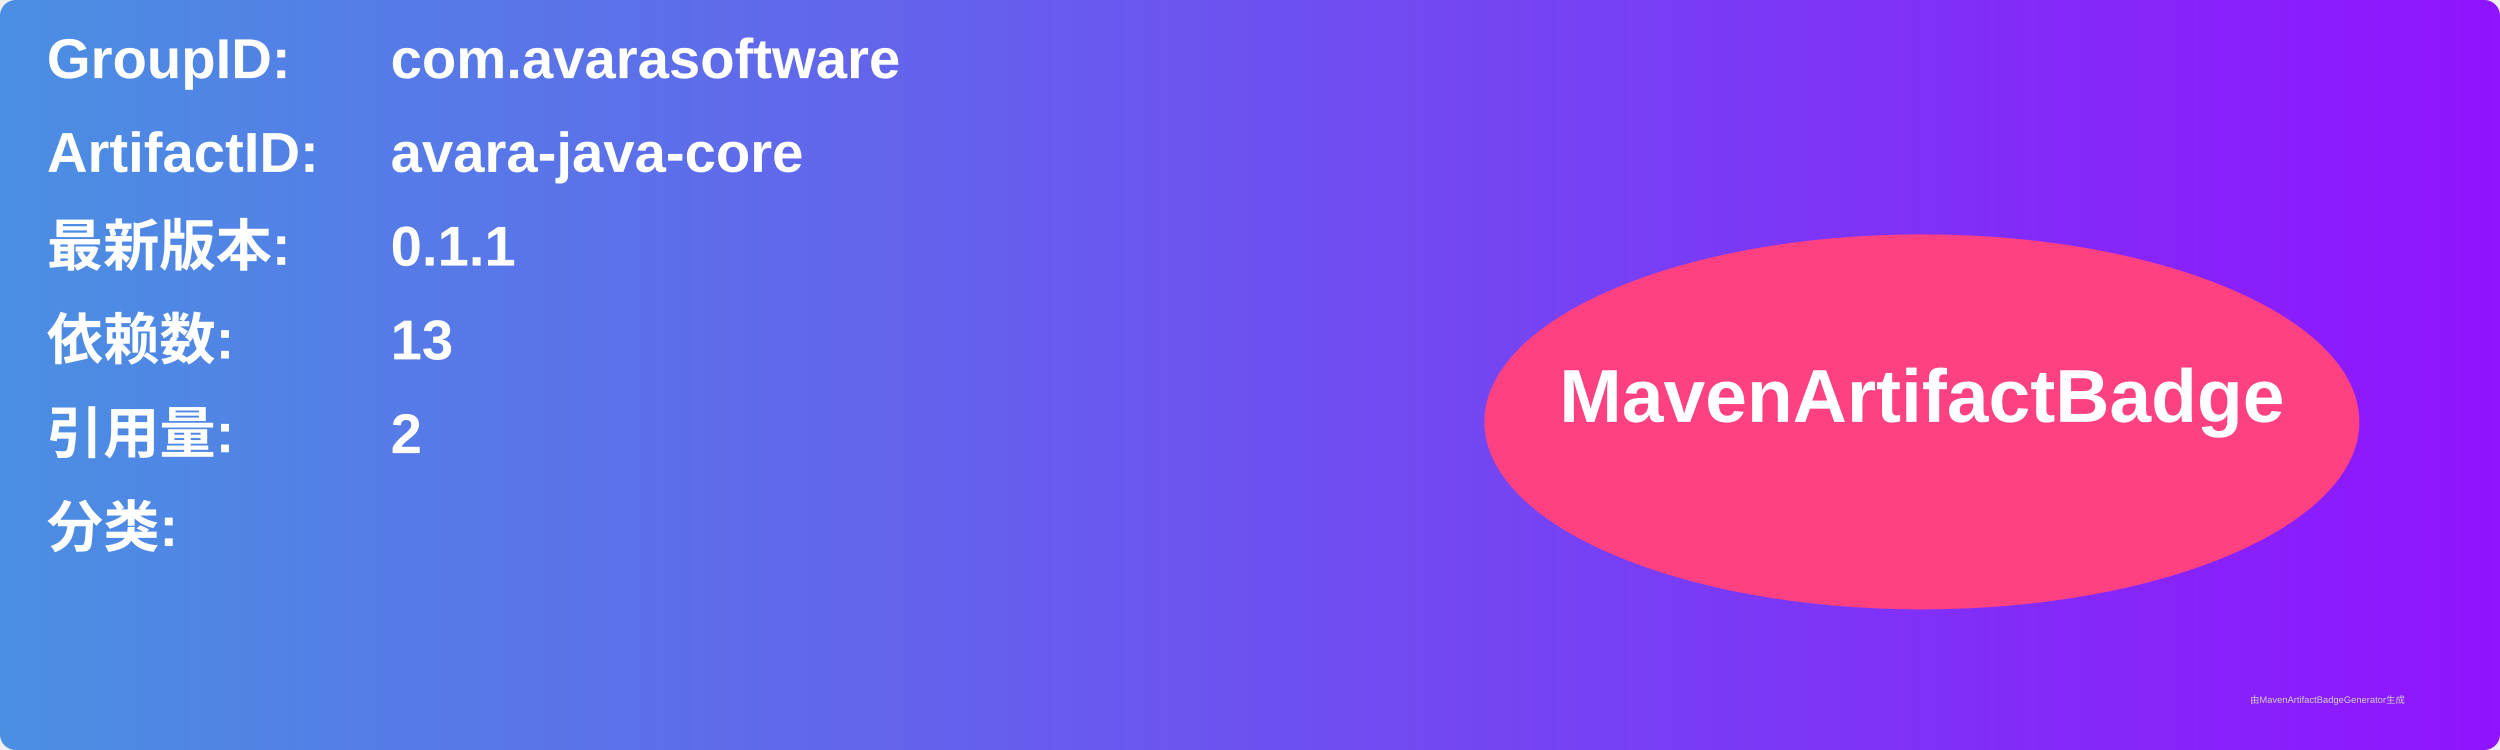
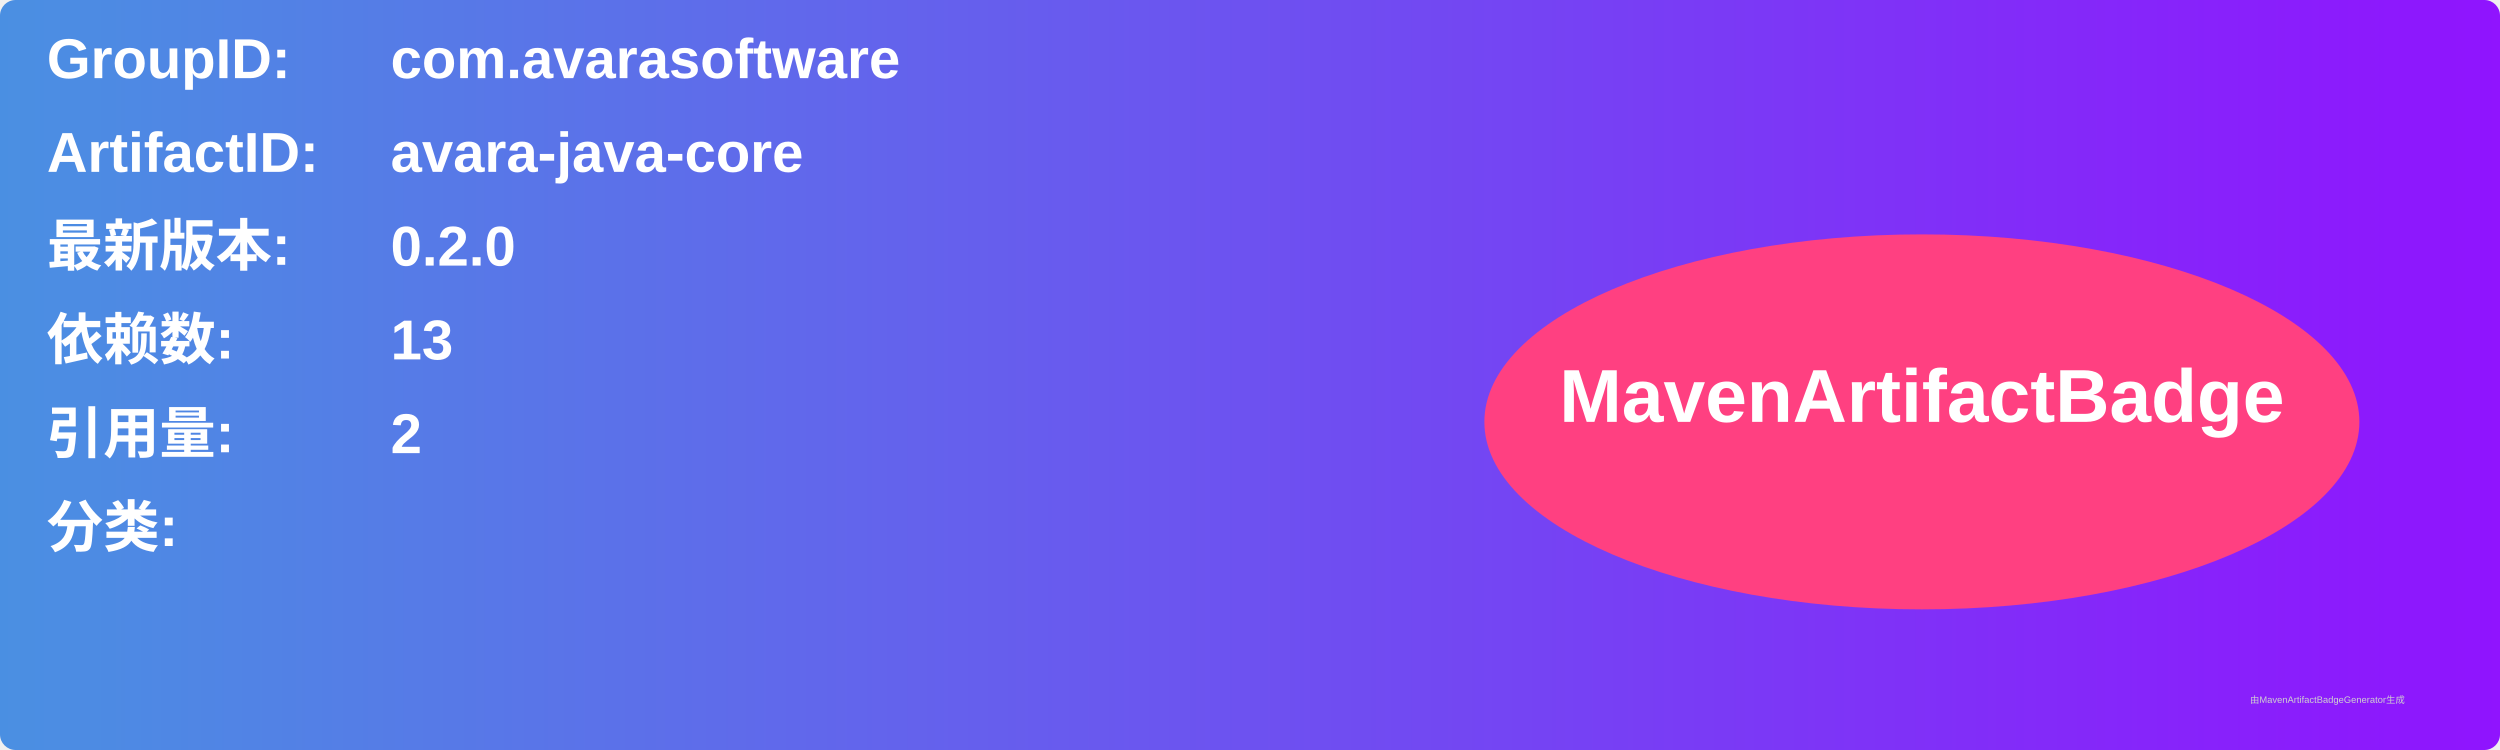
<svg xmlns="http://www.w3.org/2000/svg" width="800" height="240" viewBox="0 0 800 240">
  <linearGradient id="grad" x1="0%" y1="0%" x2="100%" y2="0%">
    <stop offset="0%" stop-color="#4a90e2" />
    <stop offset="100%" stop-color="#9013fe" />
  </linearGradient>
  <rect width="100%" height="100%" rx="5" ry="5" fill="url(#grad)" />
  <g transform="translate(15, 15)">
    <text x="0" y="10" font-family="Arial" font-size="18" fill="white" font-weight="bold" width="260">GroupID:</text>
    <text x="110" y="10" font-family="Arial" font-size="18" fill="white" font-weight="bold" width="460">com.avarasoftware</text>
    <text x="0" y="40" font-family="Arial" font-size="18" fill="white" font-weight="bold" width="260">ArtifactID:</text>
    <text x="110" y="40" font-family="Arial" font-size="18" fill="white" font-weight="bold" width="460">avara-java-core</text>
    <text x="0" y="70" font-family="Arial" font-size="18" fill="white" font-weight="bold">最新版本:</text>
    <text x="110" y="70" font-family="Arial" font-size="18" fill="white" font-weight="bold">
-       <tspan font-weight="bold">0.1.1</tspan>
+       <tspan font-weight="bold">0.2.0</tspan>
    </text>
    <text x="0" y="100" font-family="Arial" font-size="18" fill="white" font-weight="bold">依赖数: </text>
    <text x="110" y="100" font-family="Arial" font-size="18" fill="white">
      <tspan font-weight="bold">13</tspan>
    </text>
    <text x="0" y="130" font-family="Arial" font-size="18" fill="white" font-weight="bold">引用量: </text>
    <text x="110" y="130" font-family="Arial" font-size="18" fill="white">
      <tspan font-weight="bold">2</tspan>
    </text>
    <text x="0" y="160" font-family="Arial" font-size="18" fill="white" font-weight="bold">分类:</text>
    <text x="10" y="190" font-family="Arial" font-size="10" fill="white">
      <tspan font-weight="bold" />
    </text>
    <ellipse cx="600" cy="120" rx="140" ry="60" fill="#ff4081" />
    <text x="600" y="120" text-anchor="middle" font-family="Arial" font-size="24" fill="white" font-weight="bold">MavenArtifactBadge</text>
  </g>
  <text x="720" y="225" font-family="Arial" font-size="3" fill="#d0d0d0">由MavenArtifactBadgeGenerator生成</text>
</svg>
